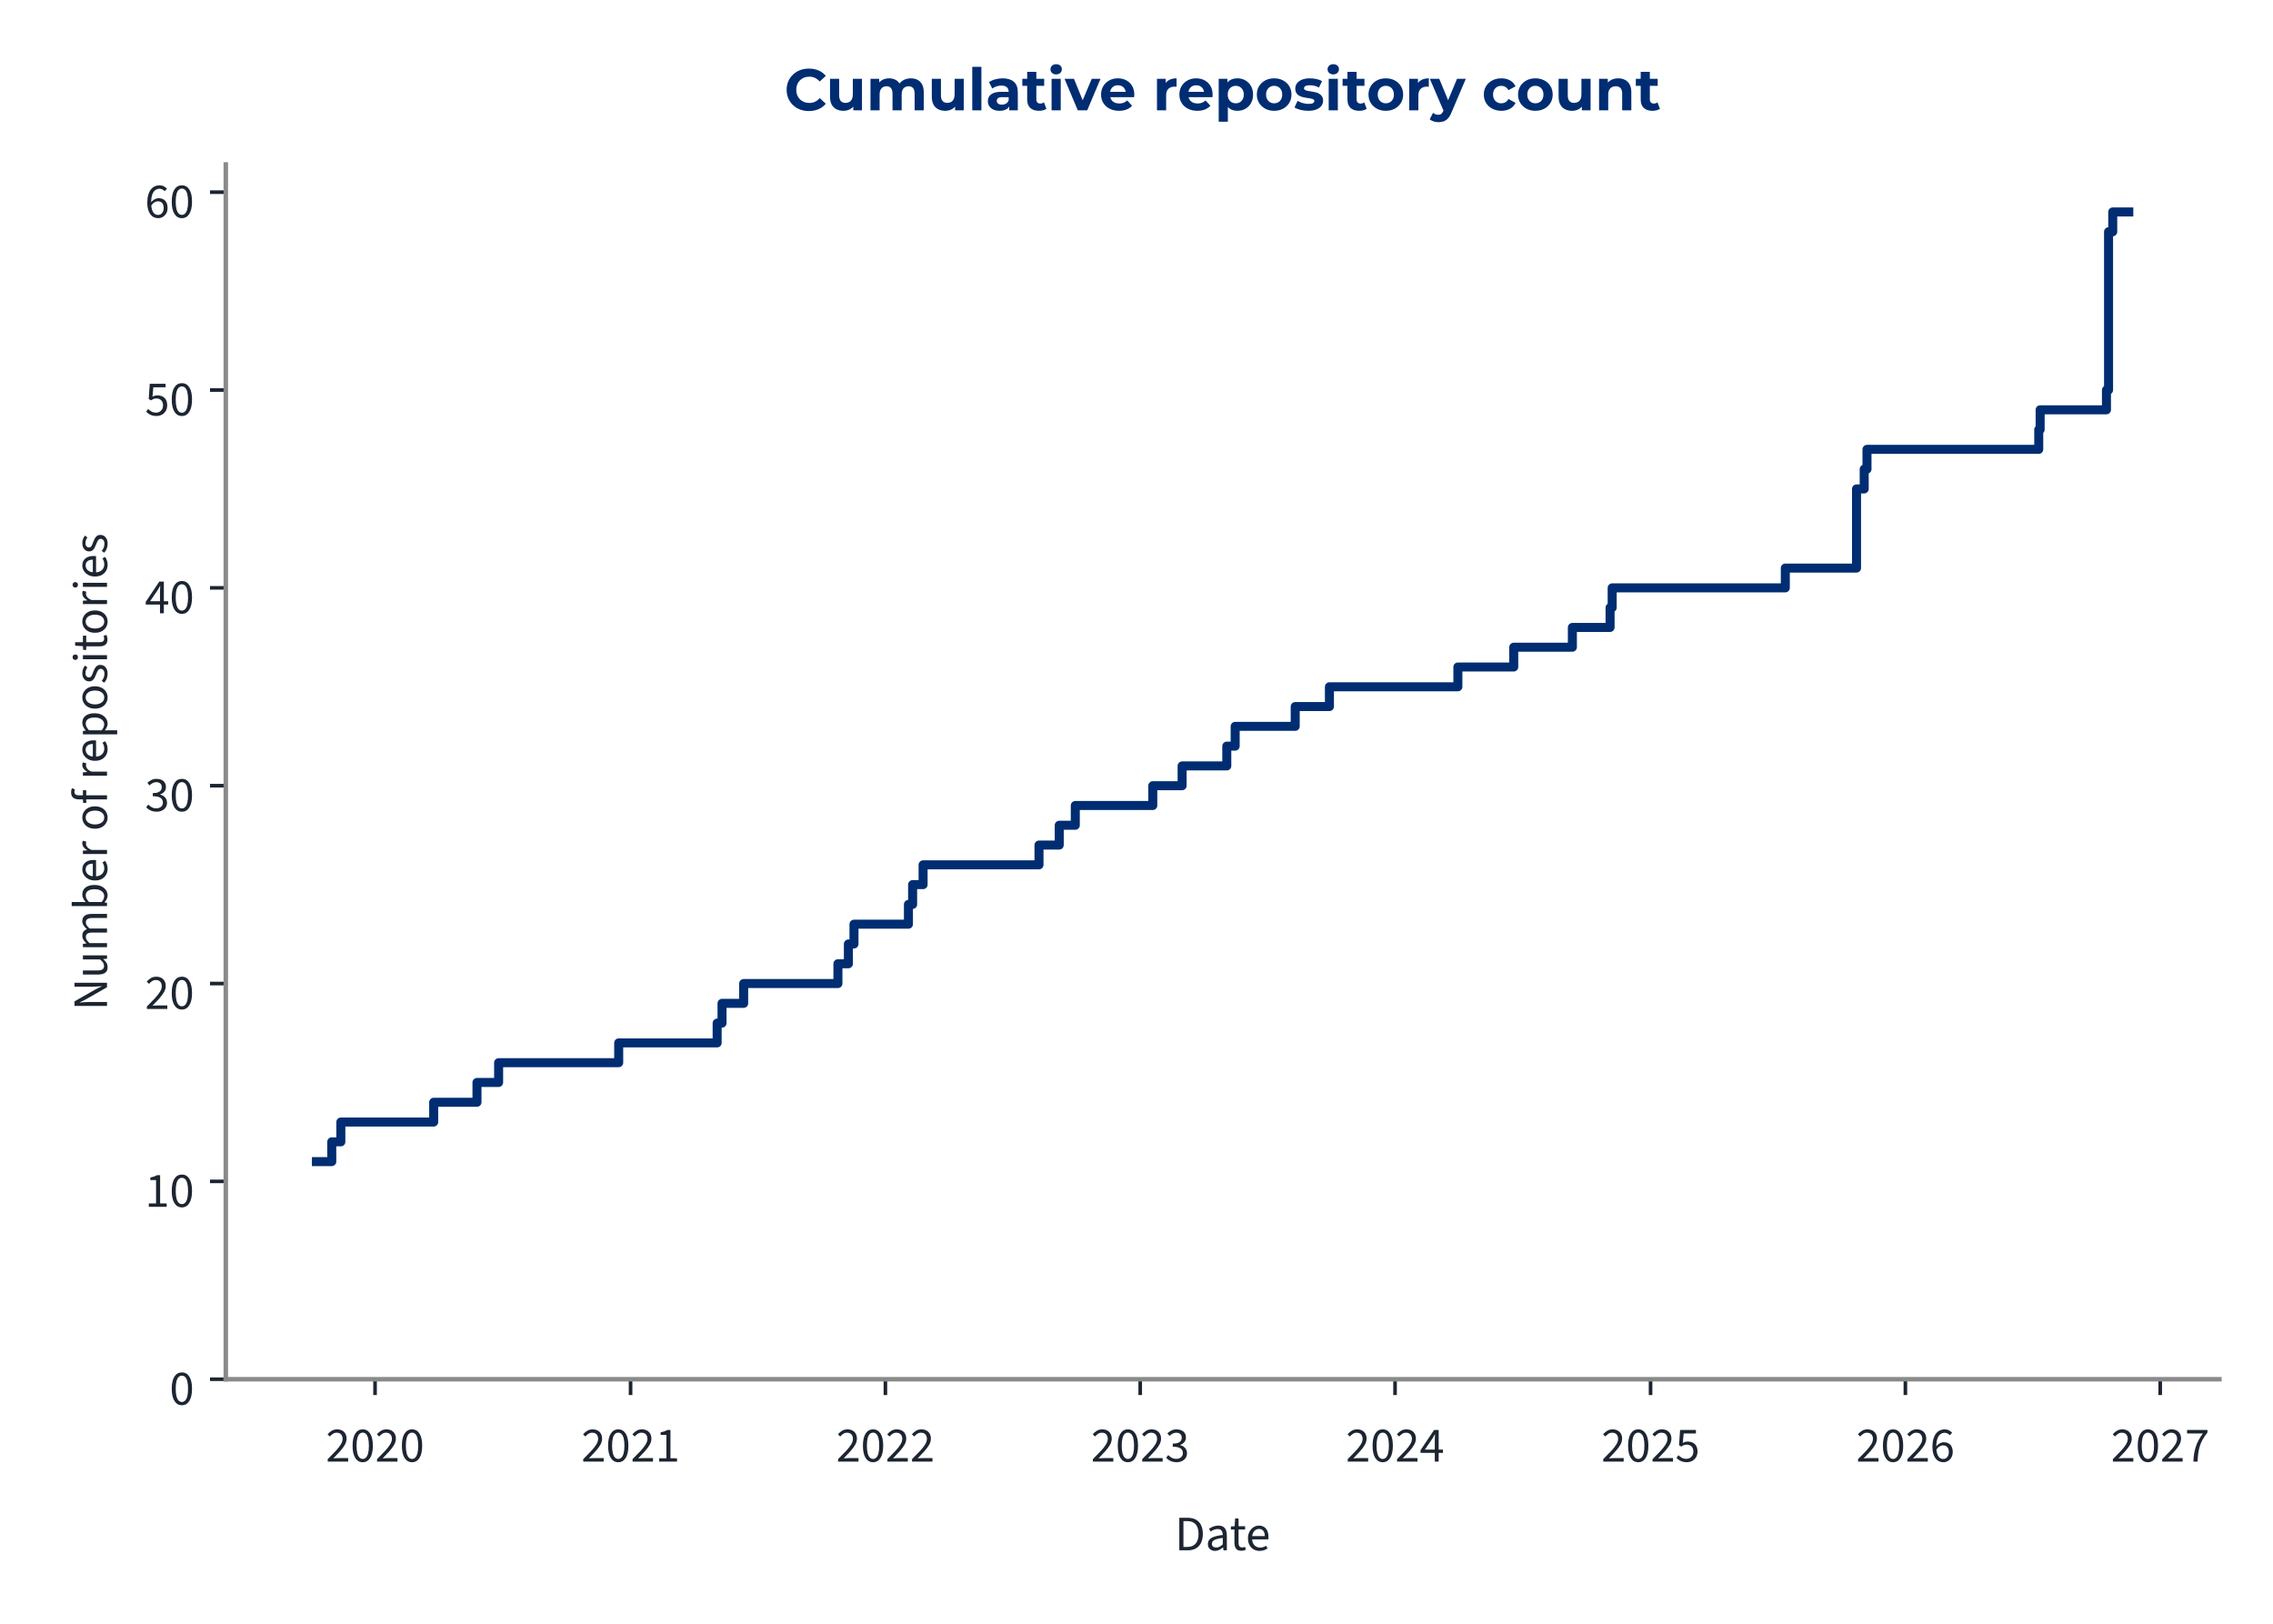
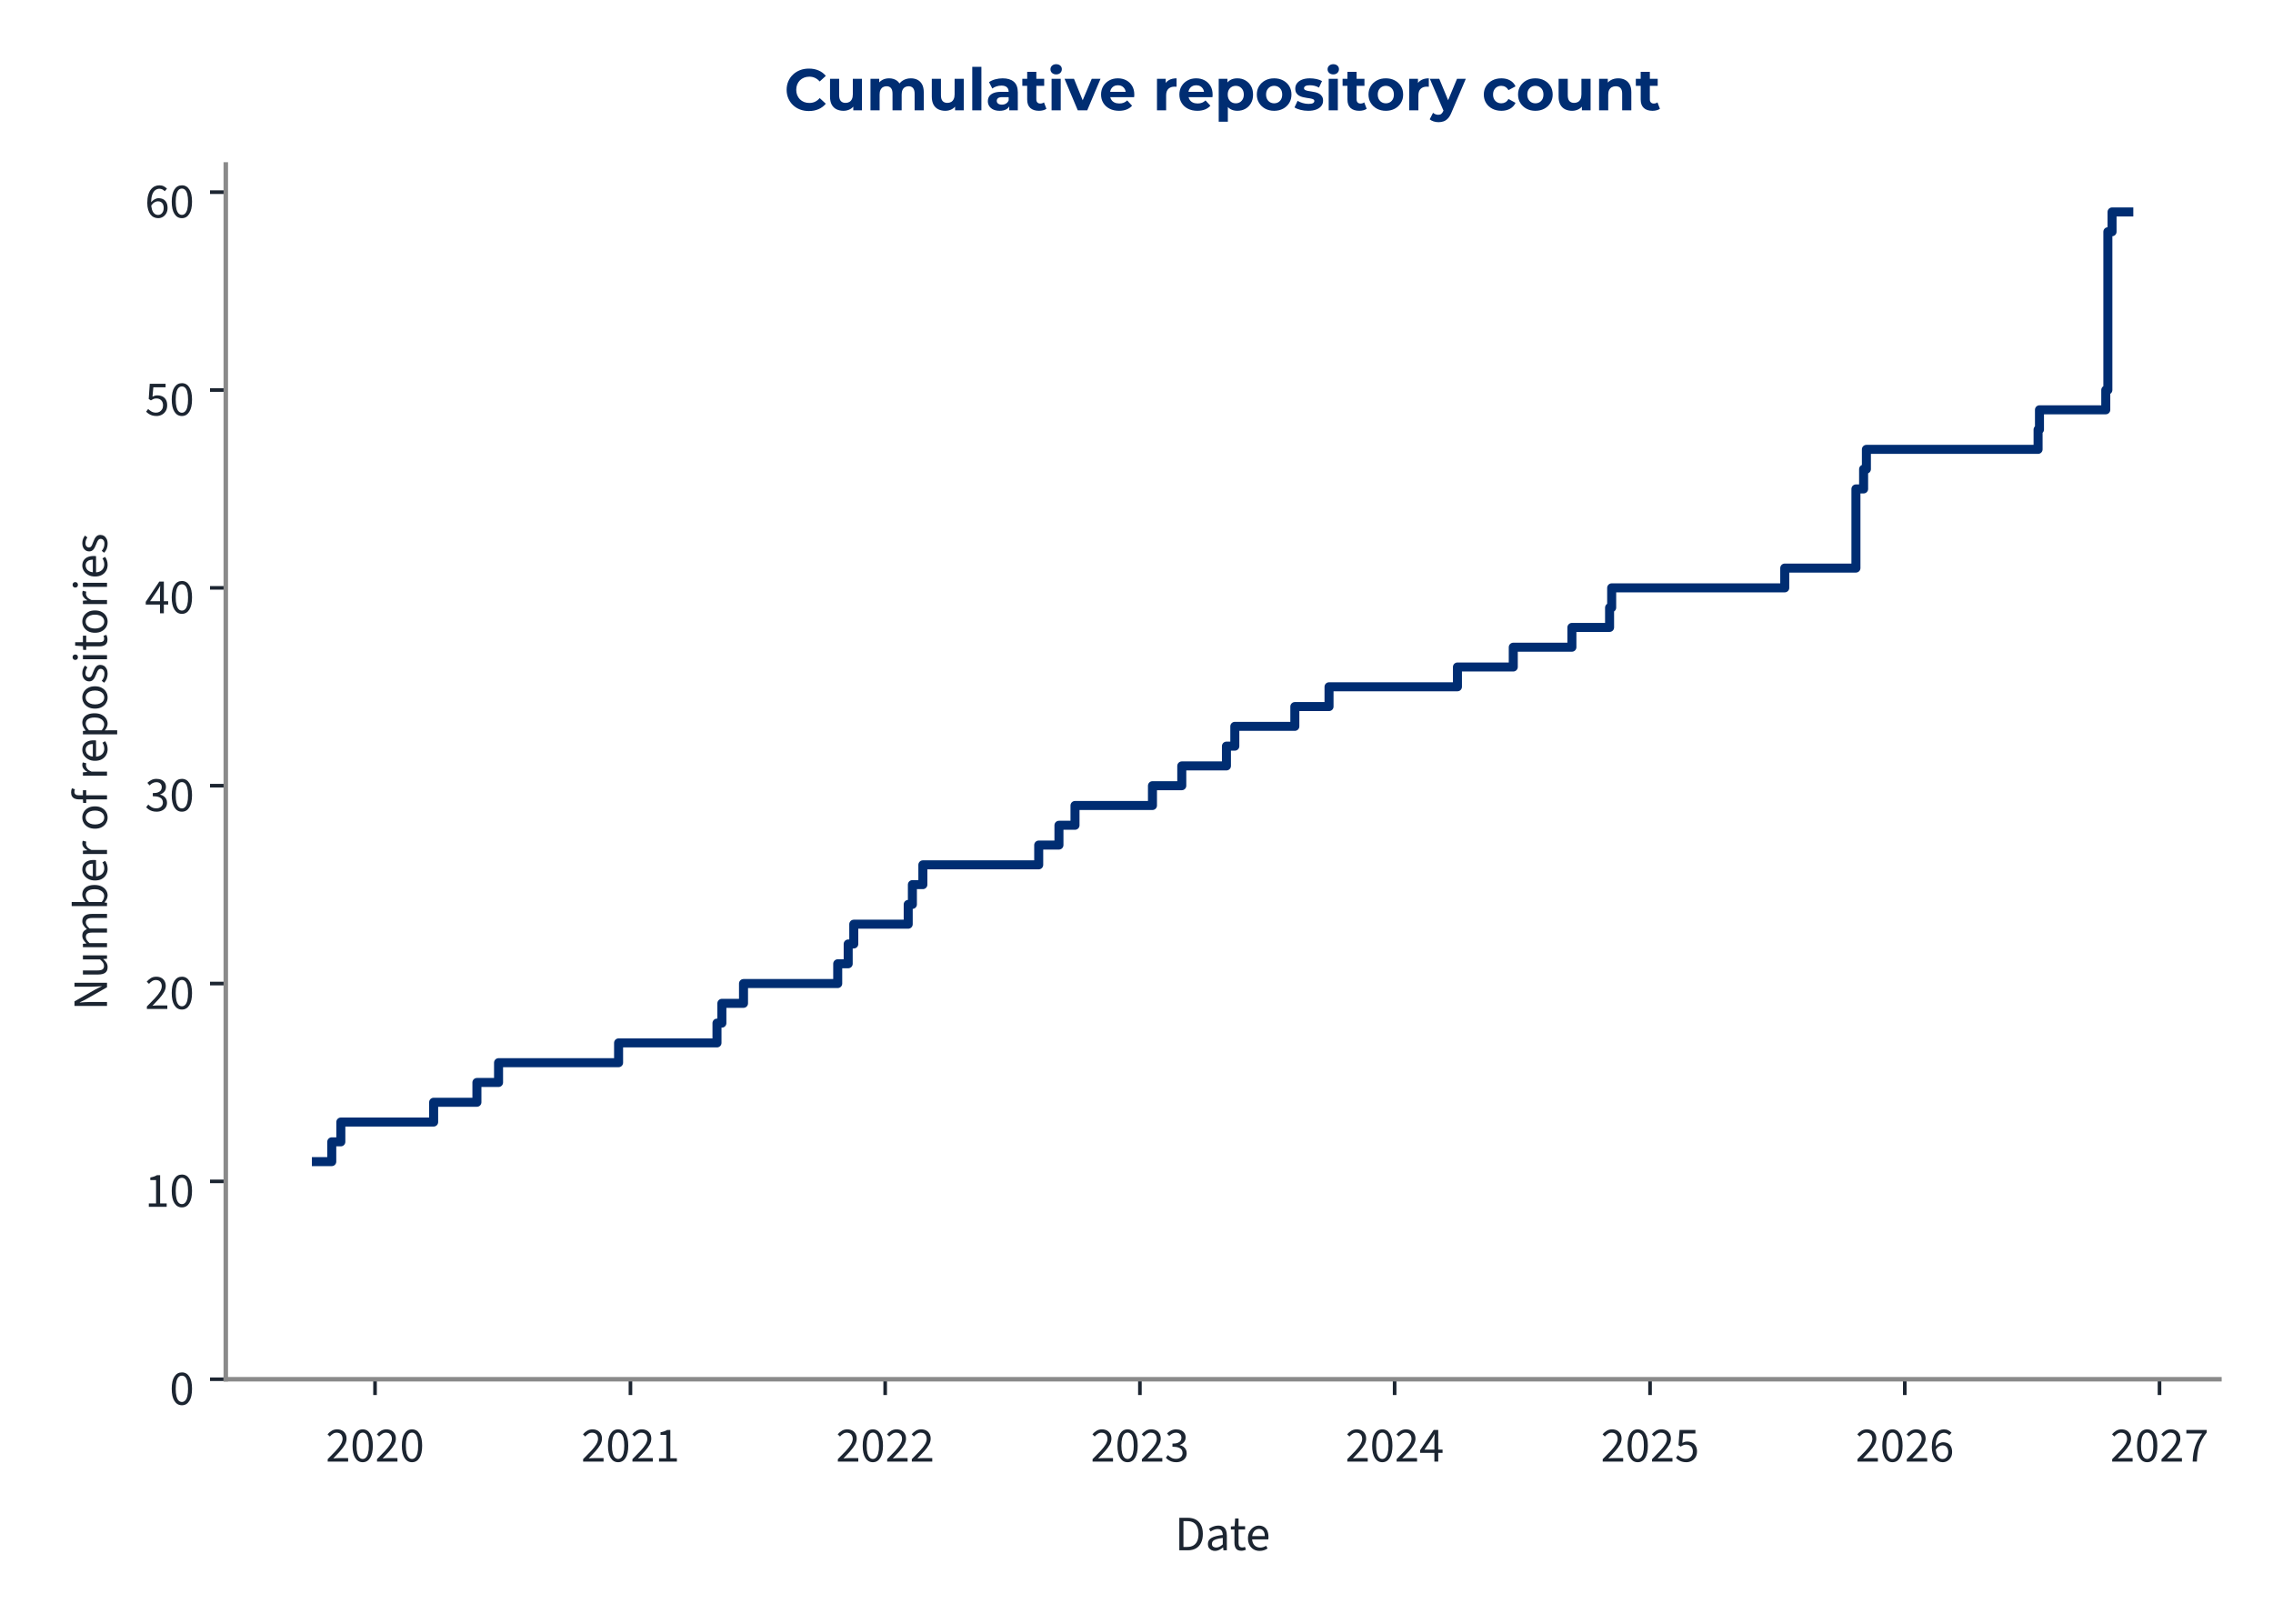
<svg xmlns="http://www.w3.org/2000/svg" xmlns:xlink="http://www.w3.org/1999/xlink" width="504pt" height="360pt" viewBox="0 0 504 360" version="1.1">
  <defs>
    <style type="text/css">*{stroke-linejoin: round; stroke-linecap: butt}</style>
  </defs>
  <g id="figure_1">
    <g id="patch_1">
      <path d="M 0 360  L 504 360  L 504 0  L 0 0  L 0 360  z " style="fill: none" />
    </g>
    <g id="axes_1">
      <g id="patch_2">
        <path d="M 50.064 305.792  L 492.12 305.792  L 492.12 36.464  L 50.064 36.464  L 50.064 305.792  z " style="fill: none" />
      </g>
      <g id="matplotlib.axis_1">
        <g id="xtick_1">
          <g id="line2d_1">
            <defs>
-               <path id="mf43194f639" d="M 0 0  L 0 3.5  " style="stroke: #1c2531; stroke-width: 0.8" />
+               <path id="mf1421b23f6" d="M 0 0  L 0 3.5  " style="stroke: #1c2531; stroke-width: 0.8" />
            </defs>
            <g>
-               <use xlink:href="#mf43194f639" x="83.161" y="305.792" style="fill: #1c2531; stroke: #1c2531; stroke-width: 0.8" />
+               <use xlink:href="#mf1421b23f6" x="83.156" y="305.792" style="fill: #1c2531; stroke: #1c2531; stroke-width: 0.8" />
            </g>
          </g>
          <g id="text_1">
-             <g style="fill: #1c2531" transform="translate(72.22624 324.056) scale(0.11 -0.11)">
+             <g style="fill: #1c2531" transform="translate(72.22123 324.056) scale(0.11 -0.11)">
              <defs>
                <path id="SourceSans3-Regular-537" d="M 256 0  L 256 320  Q 864 922 1296 1386  Q 1728 1850 1952 2227  Q 2176 2605 2176 2931  Q 2176 3283 1984 3507  Q 1792 3731 1402 3731  Q 1146 3731 928 3590  Q 710 3450 531 3238  L 237 3526  Q 493 3814 784 3987  Q 1075 4160 1466 4160  Q 1843 4160 2118 4009  Q 2394 3859 2541 3590  Q 2688 3322 2688 2963  Q 2688 2566 2467 2176  Q 2246 1786 1862 1357  Q 1478 928 979 416  Q 1146 435 1325 444  Q 1504 454 1664 454  L 2893 454  L 2893 0  L 256 0  z " transform="scale(0.015625)" />
                <path id="SourceSans3-Regular-535" d="M 1594 -77  Q 979 -77 630 476  Q 282 1030 282 2054  Q 282 3085 630 3622  Q 979 4160 1594 4160  Q 2202 4160 2550 3619  Q 2899 3078 2899 2054  Q 2899 1030 2550 476  Q 2202 -77 1594 -77  z M 1594 346  Q 1830 346 2009 525  Q 2189 704 2288 1081  Q 2387 1459 2387 2054  Q 2387 2656 2288 3027  Q 2189 3398 2009 3568  Q 1830 3738 1594 3738  Q 1350 3738 1171 3568  Q 992 3398 893 3027  Q 794 2656 794 2054  Q 794 1459 893 1081  Q 992 704 1171 525  Q 1350 346 1594 346  z " transform="scale(0.015625)" />
              </defs>
              <use xlink:href="#SourceSans3-Regular-537" />
              <use xlink:href="#SourceSans3-Regular-535" transform="translate(49.70312 0)" />
              <use xlink:href="#SourceSans3-Regular-537" transform="translate(99.40625 0)" />
              <use xlink:href="#SourceSans3-Regular-535" transform="translate(149.1094 0)" />
            </g>
          </g>
        </g>
        <g id="xtick_2">
          <g id="line2d_2">
            <g>
-               <use xlink:href="#mf43194f639" x="139.819" y="305.792" style="fill: #1c2531; stroke: #1c2531; stroke-width: 0.8" />
+               <use xlink:href="#mf1421b23f6" x="139.792" y="305.792" style="fill: #1c2531; stroke: #1c2531; stroke-width: 0.8" />
            </g>
          </g>
          <g id="text_2">
-             <g style="fill: #1c2531" transform="translate(128.8842 324.056) scale(0.11 -0.11)">
+             <g style="fill: #1c2531" transform="translate(128.8574 324.056) scale(0.11 -0.11)">
              <defs>
                <path id="SourceSans3-Regular-536" d="M 506 0  L 506 435  L 1440 435  L 1440 3443  L 698 3443  L 698 3782  Q 973 3834 1184 3907  Q 1395 3981 1562 4083  L 1965 4083  L 1965 435  L 2810 435  L 2810 0  L 506 0  z " transform="scale(0.015625)" />
              </defs>
              <use xlink:href="#SourceSans3-Regular-537" />
              <use xlink:href="#SourceSans3-Regular-535" transform="translate(49.70312 0)" />
              <use xlink:href="#SourceSans3-Regular-537" transform="translate(99.40625 0)" />
              <use xlink:href="#SourceSans3-Regular-536" transform="translate(149.1094 0)" />
            </g>
          </g>
        </g>
        <g id="xtick_3">
          <g id="line2d_3">
            <g>
-               <use xlink:href="#mf43194f639" x="196.322" y="305.792" style="fill: #1c2531; stroke: #1c2531; stroke-width: 0.8" />
+               <use xlink:href="#mf1421b23f6" x="196.273" y="305.792" style="fill: #1c2531; stroke: #1c2531; stroke-width: 0.8" />
            </g>
          </g>
          <g id="text_3">
-             <g style="fill: #1c2531" transform="translate(185.3874 324.056) scale(0.11 -0.11)">
+             <g style="fill: #1c2531" transform="translate(185.3388 324.056) scale(0.11 -0.11)">
              <use xlink:href="#SourceSans3-Regular-537" />
              <use xlink:href="#SourceSans3-Regular-535" transform="translate(49.70312 0)" />
              <use xlink:href="#SourceSans3-Regular-537" transform="translate(99.40625 0)" />
              <use xlink:href="#SourceSans3-Regular-537" transform="translate(149.1094 0)" />
            </g>
          </g>
        </g>
        <g id="xtick_4">
          <g id="line2d_4">
            <g>
-               <use xlink:href="#mf43194f639" x="252.825" y="305.792" style="fill: #1c2531; stroke: #1c2531; stroke-width: 0.8" />
+               <use xlink:href="#mf1421b23f6" x="252.755" y="305.792" style="fill: #1c2531; stroke: #1c2531; stroke-width: 0.8" />
            </g>
          </g>
          <g id="text_4">
-             <g style="fill: #1c2531" transform="translate(241.8905 324.056) scale(0.11 -0.11)">
+             <g style="fill: #1c2531" transform="translate(241.8202 324.056) scale(0.11 -0.11)">
              <defs>
                <path id="SourceSans3-Regular-538" d="M 1510 -77  Q 1184 -77 931 6  Q 678 90 492 218  Q 307 346 166 499  L 435 845  Q 621 653 867 505  Q 1114 358 1478 358  Q 1850 358 2086 563  Q 2323 768 2323 1107  Q 2323 1350 2198 1532  Q 2074 1715 1789 1817  Q 1504 1920 1018 1920  L 1018 2323  Q 1453 2323 1705 2425  Q 1958 2528 2067 2697  Q 2176 2867 2176 3085  Q 2176 3386 1987 3558  Q 1798 3731 1472 3731  Q 1216 3731 998 3616  Q 781 3501 602 3315  L 320 3648  Q 557 3872 845 4016  Q 1133 4160 1491 4160  Q 1850 4160 2125 4038  Q 2400 3917 2557 3686  Q 2714 3456 2714 3123  Q 2714 2752 2509 2515  Q 2304 2278 1971 2150  L 1971 2125  Q 2221 2067 2419 1929  Q 2618 1792 2736 1581  Q 2854 1370 2854 1088  Q 2854 723 2675 464  Q 2496 205 2189 64  Q 1882 -77 1510 -77  z " transform="scale(0.015625)" />
              </defs>
              <use xlink:href="#SourceSans3-Regular-537" />
              <use xlink:href="#SourceSans3-Regular-535" transform="translate(49.70312 0)" />
              <use xlink:href="#SourceSans3-Regular-537" transform="translate(99.40625 0)" />
              <use xlink:href="#SourceSans3-Regular-538" transform="translate(149.1094 0)" />
            </g>
          </g>
        </g>
        <g id="xtick_5">
          <g id="line2d_5">
            <g>
-               <use xlink:href="#mf43194f639" x="309.328" y="305.792" style="fill: #1c2531; stroke: #1c2531; stroke-width: 0.8" />
+               <use xlink:href="#mf1421b23f6" x="309.236" y="305.792" style="fill: #1c2531; stroke: #1c2531; stroke-width: 0.8" />
            </g>
          </g>
          <g id="text_5">
-             <g style="fill: #1c2531" transform="translate(298.3937 324.056) scale(0.11 -0.11)">
+             <g style="fill: #1c2531" transform="translate(298.3016 324.056) scale(0.11 -0.11)">
              <defs>
                <path id="SourceSans3-Regular-539" d="M 1946 0  L 1946 2733  Q 1946 2893 1958 3126  Q 1971 3360 1978 3520  L 1952 3520  Q 1875 3373 1792 3235  Q 1709 3098 1619 2944  L 666 1549  L 3002 1549  L 3002 1126  L 109 1126  L 109 1472  L 1856 4083  L 2445 4083  L 2445 0  L 1946 0  z " transform="scale(0.015625)" />
              </defs>
              <use xlink:href="#SourceSans3-Regular-537" />
              <use xlink:href="#SourceSans3-Regular-535" transform="translate(49.70312 0)" />
              <use xlink:href="#SourceSans3-Regular-537" transform="translate(99.40625 0)" />
              <use xlink:href="#SourceSans3-Regular-539" transform="translate(149.1094 0)" />
            </g>
          </g>
        </g>
        <g id="xtick_6">
          <g id="line2d_6">
            <g>
-               <use xlink:href="#mf43194f639" x="365.986" y="305.792" style="fill: #1c2531; stroke: #1c2531; stroke-width: 0.8" />
+               <use xlink:href="#mf1421b23f6" x="365.872" y="305.792" style="fill: #1c2531; stroke: #1c2531; stroke-width: 0.8" />
            </g>
          </g>
          <g id="text_6">
-             <g style="fill: #1c2531" transform="translate(355.0517 324.056) scale(0.11 -0.11)">
+             <g style="fill: #1c2531" transform="translate(354.9378 324.056) scale(0.11 -0.11)">
              <defs>
                <path id="SourceSans3-Regular-53a" d="M 1498 -77  Q 1171 -77 921 3  Q 672 83 486 211  Q 301 339 160 480  L 416 826  Q 602 646 845 502  Q 1088 358 1446 358  Q 1696 358 1897 473  Q 2099 589 2220 797  Q 2342 1005 2342 1293  Q 2342 1715 2105 1952  Q 1869 2189 1472 2189  Q 1267 2189 1113 2125  Q 960 2061 774 1939  L 493 2118  L 627 4083  L 2669 4083  L 2669 3629  L 1088 3629  L 979 2419  Q 1126 2496 1273 2541  Q 1421 2586 1606 2586  Q 1958 2586 2246 2451  Q 2534 2317 2704 2032  Q 2874 1747 2874 1306  Q 2874 864 2678 553  Q 2483 243 2169 83  Q 1856 -77 1498 -77  z " transform="scale(0.015625)" />
              </defs>
              <use xlink:href="#SourceSans3-Regular-537" />
              <use xlink:href="#SourceSans3-Regular-535" transform="translate(49.70312 0)" />
              <use xlink:href="#SourceSans3-Regular-537" transform="translate(99.40625 0)" />
              <use xlink:href="#SourceSans3-Regular-53a" transform="translate(149.1094 0)" />
            </g>
          </g>
        </g>
        <g id="xtick_7">
          <g id="line2d_7">
            <g>
-               <use xlink:href="#mf43194f639" x="422.49" y="305.792" style="fill: #1c2531; stroke: #1c2531; stroke-width: 0.8" />
+               <use xlink:href="#mf1421b23f6" x="422.354" y="305.792" style="fill: #1c2531; stroke: #1c2531; stroke-width: 0.8" />
            </g>
          </g>
          <g id="text_7">
-             <g style="fill: #1c2531" transform="translate(411.5548 324.056) scale(0.11 -0.11)">
+             <g style="fill: #1c2531" transform="translate(411.4192 324.056) scale(0.11 -0.11)">
              <defs>
                <path id="SourceSans3-Regular-53b" d="M 1715 -77  Q 1414 -77 1158 44  Q 902 166 713 412  Q 525 659 416 1027  Q 307 1395 307 1888  Q 307 2502 435 2934  Q 563 3366 780 3635  Q 998 3904 1276 4032  Q 1555 4160 1862 4160  Q 2195 4160 2435 4035  Q 2675 3910 2848 3725  L 2554 3398  Q 2432 3546 2253 3632  Q 2074 3718 1882 3718  Q 1594 3718 1347 3545  Q 1101 3373 953 2973  Q 806 2573 806 1888  Q 806 1382 912 1036  Q 1018 691 1222 515  Q 1427 339 1715 339  Q 1914 339 2077 451  Q 2240 563 2333 764  Q 2426 966 2426 1235  Q 2426 1498 2342 1693  Q 2259 1888 2092 1993  Q 1926 2099 1670 2099  Q 1472 2099 1238 1968  Q 1005 1837 794 1523  L 774 1939  Q 973 2195 1235 2345  Q 1498 2496 1760 2496  Q 2112 2496 2374 2355  Q 2637 2214 2781 1932  Q 2925 1651 2925 1235  Q 2925 845 2758 550  Q 2592 256 2317 89  Q 2042 -77 1715 -77  z " transform="scale(0.015625)" />
              </defs>
              <use xlink:href="#SourceSans3-Regular-537" />
              <use xlink:href="#SourceSans3-Regular-535" transform="translate(49.70312 0)" />
              <use xlink:href="#SourceSans3-Regular-537" transform="translate(99.40625 0)" />
              <use xlink:href="#SourceSans3-Regular-53b" transform="translate(149.1094 0)" />
            </g>
          </g>
        </g>
        <g id="xtick_8">
          <g id="line2d_8">
            <g>
-               <use xlink:href="#mf43194f639" x="478.993" y="305.792" style="fill: #1c2531; stroke: #1c2531; stroke-width: 0.8" />
+               <use xlink:href="#mf1421b23f6" x="478.835" y="305.792" style="fill: #1c2531; stroke: #1c2531; stroke-width: 0.8" />
            </g>
          </g>
          <g id="text_8">
-             <g style="fill: #1c2531" transform="translate(468.058 324.056) scale(0.11 -0.11)">
+             <g style="fill: #1c2531" transform="translate(467.9006 324.056) scale(0.11 -0.11)">
              <defs>
                <path id="SourceSans3-Regular-53c" d="M 1094 0  Q 1120 576 1200 1059  Q 1280 1542 1424 1968  Q 1568 2394 1789 2800  Q 2010 3206 2323 3629  L 282 3629  L 282 4083  L 2912 4083  L 2912 3757  Q 2547 3296 2307 2870  Q 2067 2445 1929 2009  Q 1792 1574 1728 1088  Q 1664 602 1638 0  L 1094 0  z " transform="scale(0.015625)" />
              </defs>
              <use xlink:href="#SourceSans3-Regular-537" />
              <use xlink:href="#SourceSans3-Regular-535" transform="translate(49.70312 0)" />
              <use xlink:href="#SourceSans3-Regular-537" transform="translate(99.40625 0)" />
              <use xlink:href="#SourceSans3-Regular-53c" transform="translate(149.1094 0)" />
            </g>
          </g>
        </g>
        <g id="text_9">
          <g style="fill: #1c2531" transform="translate(260.5054 343.72) scale(0.11 -0.11)">
            <defs>
              <path id="SourceSans3-Regular-5" d="M 576 0  L 576 4198  L 1626 4198  Q 2272 4198 2713 3955  Q 3155 3712 3382 3248  Q 3610 2784 3610 2118  Q 3610 1453 3382 976  Q 3155 499 2720 249  Q 2285 0 1651 0  L 576 0  z M 1107 435  L 1587 435  Q 2080 435 2406 636  Q 2733 838 2893 1209  Q 3053 1581 3053 2118  Q 3053 2643 2893 3014  Q 2733 3386 2406 3574  Q 2080 3763 1587 3763  L 1107 3763  L 1107 435  z " transform="scale(0.015625)" />
              <path id="SourceSans3-Regular-1c" d="M 1242 -77  Q 986 -77 778 28  Q 570 134 448 329  Q 326 525 326 806  Q 326 1331 787 1600  Q 1248 1869 2246 1978  Q 2240 2170 2185 2349  Q 2131 2528 1990 2637  Q 1850 2746 1600 2746  Q 1331 2746 1094 2646  Q 858 2547 672 2426  L 467 2784  Q 608 2880 800 2973  Q 992 3066 1216 3126  Q 1440 3187 1690 3187  Q 2067 3187 2307 3030  Q 2547 2874 2659 2586  Q 2771 2298 2771 1907  L 2771 0  L 2336 0  L 2291 371  L 2272 371  Q 2048 186 1792 54  Q 1536 -77 1242 -77  z M 1389 358  Q 1619 358 1820 460  Q 2022 563 2246 762  L 2246 1600  Q 1722 1536 1418 1437  Q 1114 1338 979 1190  Q 845 1043 845 838  Q 845 582 1005 470  Q 1165 358 1389 358  z " transform="scale(0.015625)" />
              <path id="SourceSans3-Regular-2f" d="M 1504 -58  Q 1011 -58 812 230  Q 614 518 614 979  L 614 2682  L 154 2682  L 154 3078  L 640 3110  L 704 4109  L 1146 4109  L 1146 3110  L 1990 3110  L 1990 2682  L 1146 2682  L 1146 973  Q 1146 691 1251 531  Q 1357 371 1626 371  Q 1709 371 1798 387  Q 1888 403 1978 448  L 2093 77  Q 1971 19 1817 -19  Q 1664 -58 1504 -58  z " transform="scale(0.015625)" />
              <path id="SourceSans3-Regular-20" d="M 1786 -77  Q 1370 -77 1027 118  Q 685 314 486 675  Q 288 1037 288 1555  Q 288 2061 493 2425  Q 698 2790 1018 2988  Q 1338 3187 1696 3187  Q 2093 3187 2371 3004  Q 2650 2822 2790 2496  Q 2931 2170 2931 1728  Q 2931 1645 2928 1568  Q 2925 1491 2906 1414  L 666 1414  L 666 1830  L 2458 1830  Q 2458 2278 2262 2518  Q 2067 2758 1702 2758  Q 1491 2758 1286 2640  Q 1082 2522 950 2259  Q 819 1997 819 1562  Q 819 1165 956 896  Q 1094 627 1331 489  Q 1568 352 1850 352  Q 2074 352 2269 416  Q 2464 480 2624 589  L 2816 243  Q 2611 102 2358 12  Q 2106 -77 1786 -77  z " transform="scale(0.015625)" />
            </defs>
            <use xlink:href="#SourceSans3-Regular-5" />
            <use xlink:href="#SourceSans3-Regular-1c" transform="translate(61.5 0)" />
            <use xlink:href="#SourceSans3-Regular-2f" transform="translate(110.5 0)" />
            <use xlink:href="#SourceSans3-Regular-20" transform="translate(142.8906 0)" />
          </g>
        </g>
      </g>
      <g id="matplotlib.axis_2">
        <g id="ytick_1">
          <g id="line2d_9">
            <defs>
-               <path id="mb2477734f4" d="M 0 0  L -3.5 0  " style="stroke: #1c2531; stroke-width: 0.8" />
+               <path id="m7d1264120b" d="M 0 0  L -3.5 0  " style="stroke: #1c2531; stroke-width: 0.8" />
            </defs>
            <g>
-               <use xlink:href="#mb2477734f4" x="50.064" y="305.792" style="fill: #1c2531; stroke: #1c2531; stroke-width: 0.8" />
+               <use xlink:href="#m7d1264120b" x="50.064" y="305.792" style="fill: #1c2531; stroke: #1c2531; stroke-width: 0.8" />
            </g>
          </g>
          <g id="text_10">
            <g style="fill: #1c2531" transform="translate(37.59666 311.424) scale(0.11 -0.11)">
              <use xlink:href="#SourceSans3-Regular-535" />
            </g>
          </g>
        </g>
        <g id="ytick_2">
          <g id="line2d_10">
            <g>
-               <use xlink:href="#mb2477734f4" x="50.064" y="261.928" style="fill: #1c2531; stroke: #1c2531; stroke-width: 0.8" />
+               <use xlink:href="#m7d1264120b" x="50.064" y="261.928" style="fill: #1c2531; stroke: #1c2531; stroke-width: 0.8" />
            </g>
          </g>
          <g id="text_11">
            <g style="fill: #1c2531" transform="translate(32.12931 267.5595) scale(0.11 -0.11)">
              <use xlink:href="#SourceSans3-Regular-536" />
              <use xlink:href="#SourceSans3-Regular-535" transform="translate(49.70312 0)" />
            </g>
          </g>
        </g>
        <g id="ytick_3">
          <g id="line2d_11">
            <g>
-               <use xlink:href="#mb2477734f4" x="50.064" y="218.063" style="fill: #1c2531; stroke: #1c2531; stroke-width: 0.8" />
+               <use xlink:href="#m7d1264120b" x="50.064" y="218.063" style="fill: #1c2531; stroke: #1c2531; stroke-width: 0.8" />
            </g>
          </g>
          <g id="text_12">
            <g style="fill: #1c2531" transform="translate(32.12931 223.695) scale(0.11 -0.11)">
              <use xlink:href="#SourceSans3-Regular-537" />
              <use xlink:href="#SourceSans3-Regular-535" transform="translate(49.70312 0)" />
            </g>
          </g>
        </g>
        <g id="ytick_4">
          <g id="line2d_12">
            <g>
-               <use xlink:href="#mb2477734f4" x="50.064" y="174.199" style="fill: #1c2531; stroke: #1c2531; stroke-width: 0.8" />
+               <use xlink:href="#m7d1264120b" x="50.064" y="174.199" style="fill: #1c2531; stroke: #1c2531; stroke-width: 0.8" />
            </g>
          </g>
          <g id="text_13">
            <g style="fill: #1c2531" transform="translate(32.12931 179.8305) scale(0.11 -0.11)">
              <use xlink:href="#SourceSans3-Regular-538" />
              <use xlink:href="#SourceSans3-Regular-535" transform="translate(49.70312 0)" />
            </g>
          </g>
        </g>
        <g id="ytick_5">
          <g id="line2d_13">
            <g>
-               <use xlink:href="#mb2477734f4" x="50.064" y="130.334" style="fill: #1c2531; stroke: #1c2531; stroke-width: 0.8" />
+               <use xlink:href="#m7d1264120b" x="50.064" y="130.334" style="fill: #1c2531; stroke: #1c2531; stroke-width: 0.8" />
            </g>
          </g>
          <g id="text_14">
            <g style="fill: #1c2531" transform="translate(32.12931 135.966) scale(0.11 -0.11)">
              <use xlink:href="#SourceSans3-Regular-539" />
              <use xlink:href="#SourceSans3-Regular-535" transform="translate(49.70312 0)" />
            </g>
          </g>
        </g>
        <g id="ytick_6">
          <g id="line2d_14">
            <g>
-               <use xlink:href="#mb2477734f4" x="50.064" y="86.47" style="fill: #1c2531; stroke: #1c2531; stroke-width: 0.8" />
+               <use xlink:href="#m7d1264120b" x="50.064" y="86.47" style="fill: #1c2531; stroke: #1c2531; stroke-width: 0.8" />
            </g>
          </g>
          <g id="text_15">
            <g style="fill: #1c2531" transform="translate(32.12931 92.10152) scale(0.11 -0.11)">
              <use xlink:href="#SourceSans3-Regular-53a" />
              <use xlink:href="#SourceSans3-Regular-535" transform="translate(49.70312 0)" />
            </g>
          </g>
        </g>
        <g id="ytick_7">
          <g id="line2d_15">
            <g>
-               <use xlink:href="#mb2477734f4" x="50.064" y="42.605" style="fill: #1c2531; stroke: #1c2531; stroke-width: 0.8" />
+               <use xlink:href="#m7d1264120b" x="50.064" y="42.605" style="fill: #1c2531; stroke: #1c2531; stroke-width: 0.8" />
            </g>
          </g>
          <g id="text_16">
            <g style="fill: #1c2531" transform="translate(32.12931 48.23703) scale(0.11 -0.11)">
              <use xlink:href="#SourceSans3-Regular-53b" />
              <use xlink:href="#SourceSans3-Regular-535" transform="translate(49.70312 0)" />
            </g>
          </g>
        </g>
        <g id="text_17">
          <g style="fill: #1c2531" transform="translate(23.72931 224.0105) rotate(-90) scale(0.11 -0.11)">
            <defs>
              <path id="SourceSans3-Regular-f" d="M 576 0  L 576 4198  L 1158 4198  L 2650 1587  Q 2771 1376 2880 1149  Q 2989 922 3098 685  L 3123 685  Q 3104 1011 3078 1353  Q 3053 1696 3053 2016  L 3053 4198  L 3565 4198  L 3565 0  L 2982 0  L 1491 2611  Q 1376 2822 1257 3052  Q 1139 3283 1037 3514  L 1011 3514  Q 1037 3200 1059 2867  Q 1082 2534 1082 2195  L 1082 0  L 576 0  z " transform="scale(0.015625)" />
              <path id="SourceSans3-Regular-30" d="M 1434 -77  Q 941 -77 713 233  Q 486 544 486 1139  L 486 3110  L 1011 3110  L 1011 1210  Q 1011 774 1148 579  Q 1286 384 1594 384  Q 1830 384 2019 509  Q 2208 634 2432 902  L 2432 3110  L 2957 3110  L 2957 0  L 2522 0  L 2477 486  L 2458 486  Q 2246 230 2000 76  Q 1754 -77 1434 -77  z " transform="scale(0.015625)" />
              <path id="SourceSans3-Regular-28" d="M 525 0  L 525 3110  L 960 3110  L 1005 2662  L 1024 2662  Q 1229 2880 1469 3033  Q 1709 3187 1990 3187  Q 2349 3187 2550 3027  Q 2752 2867 2848 2592  Q 3091 2861 3340 3024  Q 3590 3187 3872 3187  Q 4358 3187 4588 2876  Q 4819 2566 4819 1971  L 4819 0  L 4294 0  L 4294 1901  Q 4294 2342 4153 2537  Q 4013 2733 3718 2733  Q 3533 2733 3344 2614  Q 3155 2496 2938 2253  L 2938 0  L 2413 0  L 2413 1901  Q 2413 2342 2272 2537  Q 2131 2733 1830 2733  Q 1478 2733 1050 2253  L 1050 0  L 525 0  z " transform="scale(0.015625)" />
              <path id="SourceSans3-Regular-1d" d="M 1901 -77  Q 1683 -77 1452 28  Q 1222 134 1011 320  L 992 320  L 947 0  L 525 0  L 525 4557  L 1050 4557  L 1050 3315  L 1037 2752  Q 1248 2938 1501 3062  Q 1754 3187 2010 3187  Q 2413 3187 2688 2992  Q 2963 2797 3104 2441  Q 3245 2086 3245 1606  Q 3245 1075 3056 697  Q 2867 320 2560 121  Q 2253 -77 1901 -77  z M 1811 365  Q 2067 365 2268 512  Q 2470 659 2585 937  Q 2701 1216 2701 1600  Q 2701 1939 2617 2198  Q 2534 2458 2355 2602  Q 2176 2746 1882 2746  Q 1690 2746 1482 2640  Q 1274 2534 1050 2323  L 1050 691  Q 1254 512 1456 438  Q 1658 365 1811 365  z " transform="scale(0.015625)" />
              <path id="SourceSans3-Regular-2d" d="M 525 0  L 525 3110  L 960 3110  L 1005 2547  L 1024 2547  Q 1178 2842 1408 3014  Q 1638 3187 1907 3187  Q 2010 3187 2086 3174  Q 2163 3162 2240 3123  L 2125 2675  Q 2054 2694 1993 2704  Q 1933 2714 1837 2714  Q 1638 2714 1424 2554  Q 1210 2394 1050 1997  L 1050 0  L 525 0  z " transform="scale(0.015625)" />
              <path id="SourceSans3-Regular-1" transform="scale(0.015625)" />
              <path id="SourceSans3-Regular-2a" d="M 1734 -77  Q 1357 -77 1027 115  Q 698 307 496 672  Q 294 1037 294 1549  Q 294 2074 496 2438  Q 698 2803 1027 2995  Q 1357 3187 1734 3187  Q 2118 3187 2444 2995  Q 2771 2803 2972 2438  Q 3174 2074 3174 1549  Q 3174 1037 2972 672  Q 2771 307 2444 115  Q 2118 -77 1734 -77  z M 1734 358  Q 2003 358 2208 508  Q 2413 659 2521 928  Q 2630 1197 2630 1549  Q 2630 1907 2521 2179  Q 2413 2451 2208 2601  Q 2003 2752 1734 2752  Q 1466 2752 1264 2601  Q 1062 2451 950 2179  Q 838 1907 838 1549  Q 838 1197 950 928  Q 1062 659 1264 508  Q 1466 358 1734 358  z " transform="scale(0.015625)" />
              <path id="SourceSans3-Regular-21" d="M 614 0  L 614 3603  Q 614 3917 710 4150  Q 806 4384 1008 4509  Q 1210 4634 1523 4634  Q 1664 4634 1801 4605  Q 1939 4576 2042 4531  L 1926 4147  Q 1741 4205 1574 4205  Q 1357 4205 1248 4054  Q 1139 3904 1139 3603  L 1139 0  L 614 0  z M 154 2682  L 154 3078  L 640 3110  L 1798 3110  L 1798 2682  L 154 2682  z " transform="scale(0.015625)" />
              <path id="SourceSans3-Regular-2b" d="M 525 -1312  L 525 3110  L 960 3110  L 1005 2752  L 1024 2752  Q 1235 2931 1491 3059  Q 1747 3187 2016 3187  Q 2413 3187 2688 2992  Q 2963 2797 3104 2441  Q 3245 2086 3245 1600  Q 3245 1075 3056 697  Q 2867 320 2560 121  Q 2253 -77 1901 -77  Q 1690 -77 1472 19  Q 1254 115 1037 282  L 1050 -262  L 1050 -1312  L 525 -1312  z M 1811 365  Q 2067 365 2268 512  Q 2470 659 2585 937  Q 2701 1216 2701 1600  Q 2701 1939 2617 2198  Q 2534 2458 2355 2602  Q 2176 2746 1882 2746  Q 1690 2746 1485 2640  Q 1280 2534 1050 2323  L 1050 691  Q 1267 512 1462 438  Q 1658 365 1811 365  z " transform="scale(0.015625)" />
              <path id="SourceSans3-Regular-2e" d="M 1338 -77  Q 998 -77 694 41  Q 390 160 179 371  L 422 678  Q 627 512 848 422  Q 1069 333 1357 333  Q 1664 333 1817 477  Q 1971 621 1971 819  Q 1971 979 1865 1084  Q 1760 1190 1603 1264  Q 1446 1338 1267 1402  Q 1037 1485 825 1597  Q 614 1709 483 1878  Q 352 2048 352 2304  Q 352 2682 637 2934  Q 922 3187 1427 3187  Q 1715 3187 1964 3088  Q 2214 2989 2394 2835  L 2150 2534  Q 1984 2650 1811 2714  Q 1638 2778 1427 2778  Q 1133 2778 995 2643  Q 858 2509 858 2330  Q 858 2189 941 2096  Q 1024 2003 1174 1932  Q 1325 1862 1517 1798  Q 1760 1709 1981 1597  Q 2202 1485 2339 1309  Q 2477 1133 2477 851  Q 2477 595 2345 387  Q 2214 179 1961 51  Q 1709 -77 1338 -77  z " transform="scale(0.015625)" />
              <path id="SourceSans3-Regular-24" d="M 525 0  L 525 3110  L 1050 3110  L 1050 0  L 525 0  z M 787 3750  Q 633 3750 534 3846  Q 435 3942 435 4096  Q 435 4250 534 4346  Q 633 4442 787 4442  Q 941 4442 1040 4346  Q 1139 4250 1139 4096  Q 1139 3942 1040 3846  Q 941 3750 787 3750  z " transform="scale(0.015625)" />
            </defs>
            <use xlink:href="#SourceSans3-Regular-f" />
            <use xlink:href="#SourceSans3-Regular-30" transform="translate(64.70312 0)" />
            <use xlink:href="#SourceSans3-Regular-28" transform="translate(119.1094 0)" />
            <use xlink:href="#SourceSans3-Regular-1d" transform="translate(202.0156 0)" />
            <use xlink:href="#SourceSans3-Regular-20" transform="translate(257.3125 0)" />
            <use xlink:href="#SourceSans3-Regular-2d" transform="translate(306.9062 0)" />
            <use xlink:href="#SourceSans3-Regular-1" transform="translate(341.6094 0)" />
            <use xlink:href="#SourceSans3-Regular-2a" transform="translate(361.6094 0)" />
            <use xlink:href="#SourceSans3-Regular-21" transform="translate(415.6094 0)" />
            <use xlink:href="#SourceSans3-Regular-1" transform="translate(444.8125 0)" />
            <use xlink:href="#SourceSans3-Regular-2d" transform="translate(464.8125 0)" />
            <use xlink:href="#SourceSans3-Regular-20" transform="translate(498.5156 0)" />
            <use xlink:href="#SourceSans3-Regular-2b" transform="translate(548.1094 0)" />
            <use xlink:href="#SourceSans3-Regular-2a" transform="translate(603.6094 0)" />
            <use xlink:href="#SourceSans3-Regular-2e" transform="translate(657.6094 0)" />
            <use xlink:href="#SourceSans3-Regular-24" transform="translate(699.5156 0)" />
            <use xlink:href="#SourceSans3-Regular-2f" transform="translate(724.1094 0)" />
            <use xlink:href="#SourceSans3-Regular-2a" transform="translate(756.5 0)" />
            <use xlink:href="#SourceSans3-Regular-2d" transform="translate(810.7031 0)" />
            <use xlink:href="#SourceSans3-Regular-24" transform="translate(845.4062 0)" />
            <use xlink:href="#SourceSans3-Regular-20" transform="translate(870 0)" />
            <use xlink:href="#SourceSans3-Regular-2e" transform="translate(919.5938 0)" />
          </g>
        </g>
      </g>
      <g id="line2d_16">
-         <path d="M 70.157 257.541  L 73.563 257.541  L 73.563 253.155  L 75.576 253.155  L 75.576 248.768  L 96.164 248.768  L 96.164 244.382  L 105.762 244.382  L 105.762 239.995  L 110.561 239.995  L 110.561 235.609  L 137.187 235.609  L 137.187 231.222  L 159.014 231.222  L 159.014 226.836  L 160.098 226.836  L 160.098 222.449  L 164.897 222.449  L 164.897 218.063  L 185.795 218.063  L 185.795 213.677  L 188.117 213.677  L 188.117 209.29  L 189.356 209.29  L 189.356 204.904  L 201.431 204.904  L 201.431 200.517  L 202.359 200.517  L 202.359 196.131  L 204.681 196.131  L 204.681 191.744  L 230.379 191.744  L 230.379 187.358  L 234.868 187.358  L 234.868 182.971  L 238.429 182.971  L 238.429 178.585  L 255.612 178.585  L 255.612 174.199  L 262.113 174.199  L 262.113 169.812  L 272.021 169.812  L 272.021 165.426  L 273.878 165.426  L 273.878 161.039  L 287.192 161.039  L 287.192 156.653  L 294.777 156.653  L 294.777 152.266  L 323.261 152.266  L 323.261 147.88  L 335.645 147.88  L 335.645 143.493  L 348.648 143.493  L 348.648 139.107  L 357.008 139.107  L 357.008 134.72  L 357.472 134.72  L 357.472 130.334  L 395.863 130.334  L 395.863 125.948  L 411.653 125.948  L 411.653 108.402  L 413.356 108.402  L 413.356 104.015  L 413.975 104.015  L 413.975 99.629  L 452.057 99.629  L 452.057 95.242  L 452.367 95.242  L 452.367 90.856  L 467.073 90.856  L 467.073 86.47  L 467.537 86.47  L 467.537 51.378  L 468.466 51.378  L 468.466 46.991  L 472.027 46.991  L 472.027 46.991  " clip-path="url(#p8c585e3c62)" style="fill: none; stroke: #002d72; stroke-width: 2; stroke-linecap: square" />
+         <path d="M 70.157 257.541  L 73.562 257.541  L 73.562 253.155  L 75.573 253.155  L 75.573 248.768  L 96.154 248.768  L 96.154 244.382  L 105.748 244.382  L 105.748 239.995  L 110.546 239.995  L 110.546 235.609  L 137.161 235.609  L 137.161 231.222  L 158.98 231.222  L 158.98 226.836  L 160.063 226.836  L 160.063 222.449  L 164.861 222.449  L 164.861 218.063  L 185.751 218.063  L 185.751 213.677  L 188.072 213.677  L 188.072 209.29  L 189.31 209.29  L 189.31 204.904  L 201.38 204.904  L 201.38 200.517  L 202.308 200.517  L 202.308 196.131  L 204.63 196.131  L 204.63 191.744  L 230.317 191.744  L 230.317 187.358  L 234.805 187.358  L 234.805 182.971  L 238.364 182.971  L 238.364 178.585  L 255.54 178.585  L 255.54 174.199  L 262.039 174.199  L 262.039 169.812  L 271.943 169.812  L 271.943 165.426  L 273.8 165.426  L 273.8 161.039  L 287.108 161.039  L 287.108 156.653  L 294.69 156.653  L 294.69 152.266  L 323.163 152.266  L 323.163 147.88  L 335.543 147.88  L 335.543 143.493  L 348.541 143.493  L 348.541 139.107  L 356.897 139.107  L 356.897 134.72  L 357.362 134.72  L 357.362 130.334  L 395.738 130.334  L 395.738 125.948  L 411.522 125.948  L 411.522 108.402  L 413.224 108.402  L 413.224 104.015  L 413.843 104.015  L 413.843 99.629  L 451.91 99.629  L 451.91 95.242  L 452.219 95.242  L 452.219 90.856  L 466.92 90.856  L 466.92 86.47  L 467.384 86.47  L 467.384 51.378  L 468.313 51.378  L 468.313 46.991  L 472.027 46.991  L 472.027 46.991  " clip-path="url(#pae75e927f5)" style="fill: none; stroke: #002d72; stroke-width: 2; stroke-linecap: square" />
      </g>
      <g id="patch_3">
        <path d="M 50.064 305.792  L 50.064 36.464  " style="fill: none; stroke: #8a8a8a; stroke-linejoin: miter; stroke-linecap: square" />
      </g>
      <g id="patch_4">
        <path d="M 50.064 305.792  L 492.12 305.792  " style="fill: none; stroke: #8a8a8a; stroke-linejoin: miter; stroke-linecap: square" />
      </g>
      <g id="text_18">
        <g style="fill: #002d72" transform="translate(173.915 24.464) scale(0.13 -0.13)">
          <defs>
            <path id="Montserrat-Bold-2d" d="M 2675 -77  Q 2157 -77 1712 92  Q 1267 262 940 576  Q 614 890 432 1312  Q 250 1734 250 2240  Q 250 2746 432 3168  Q 614 3590 944 3904  Q 1274 4218 1715 4387  Q 2157 4557 2682 4557  Q 3264 4557 3734 4355  Q 4205 4154 4525 3763  L 3859 3149  Q 3629 3411 3347 3542  Q 3066 3674 2733 3674  Q 2419 3674 2156 3571  Q 1894 3469 1702 3277  Q 1510 3085 1404 2822  Q 1299 2560 1299 2240  Q 1299 1920 1404 1657  Q 1510 1395 1702 1203  Q 1894 1011 2156 908  Q 2419 806 2733 806  Q 3066 806 3347 937  Q 3629 1069 3859 1338  L 4525 723  Q 4205 333 3734 128  Q 3264 -77 2675 -77  z " transform="scale(0.015625)" />
            <path id="Montserrat-Bold-383" d="M 1914 -51  Q 1485 -51 1149 115  Q 813 282 627 624  Q 442 966 442 1498  L 442 3443  L 1440 3443  L 1440 1645  Q 1440 1216 1622 1014  Q 1805 813 2138 813  Q 2368 813 2547 912  Q 2726 1011 2828 1219  Q 2931 1427 2931 1741  L 2931 3443  L 3930 3443  L 3930 0  L 2982 0  L 2982 947  L 3155 672  Q 2982 314 2646 131  Q 2310 -51 1914 -51  z " transform="scale(0.015625)" />
            <path id="Montserrat-Bold-312" d="M 461 0  L 461 3443  L 1414 3443  L 1414 2502  L 1235 2778  Q 1414 3130 1744 3312  Q 2074 3494 2496 3494  Q 2970 3494 3325 3254  Q 3680 3014 3795 2522  L 3443 2618  Q 3616 3021 3997 3257  Q 4378 3494 4870 3494  Q 5280 3494 5597 3331  Q 5914 3168 6096 2832  Q 6278 2496 6278 1971  L 6278 0  L 5280 0  L 5280 1818  Q 5280 2234 5107 2432  Q 4934 2630 4621 2630  Q 4403 2630 4230 2531  Q 4058 2432 3962 2233  Q 3866 2035 3866 1728  L 3866 0  L 2867 0  L 2867 1818  Q 2867 2234 2697 2432  Q 2528 2630 2214 2630  Q 1997 2630 1824 2531  Q 1651 2432 1555 2233  Q 1459 2035 1459 1728  L 1459 0  L 461 0  z " transform="scale(0.015625)" />
            <path id="Montserrat-Bold-301" d="M 461 0  L 461 4749  L 1459 4749  L 1459 0  L 461 0  z " transform="scale(0.015625)" />
            <path id="Montserrat-Bold-24c" d="M 2573 0  L 2573 672  L 2509 819  L 2509 2022  Q 2509 2342 2313 2521  Q 2118 2701 1715 2701  Q 1440 2701 1174 2614  Q 909 2528 723 2381  L 365 3078  Q 646 3277 1043 3385  Q 1440 3494 1850 3494  Q 2637 3494 3072 3123  Q 3507 2752 3507 1965  L 3507 0  L 2573 0  z M 1523 -51  Q 1120 -51 832 86  Q 544 224 390 461  Q 237 698 237 992  Q 237 1299 387 1529  Q 538 1760 864 1891  Q 1190 2022 1715 2022  L 2630 2022  L 2630 1440  L 1824 1440  Q 1472 1440 1341 1325  Q 1210 1210 1210 1037  Q 1210 845 1360 733  Q 1510 621 1773 621  Q 2022 621 2220 739  Q 2419 858 2509 1088  L 2662 627  Q 2554 294 2266 121  Q 1978 -51 1523 -51  z " transform="scale(0.015625)" />
            <path id="Montserrat-Bold-375" d="M 1869 -51  Q 1261 -51 921 259  Q 582 570 582 1184  L 582 4205  L 1581 4205  L 1581 1197  Q 1581 979 1696 860  Q 1811 742 2010 742  Q 2246 742 2413 870  L 2682 166  Q 2528 58 2313 3  Q 2099 -51 1869 -51  z M 51 2675  L 51 3443  L 2438 3443  L 2438 2675  L 51 2675  z " transform="scale(0.015625)" />
            <path id="Montserrat-Bold-2d7" d="M 461 0  L 461 3443  L 1459 3443  L 1459 0  L 461 0  z M 960 3923  Q 685 3923 512 4083  Q 339 4243 339 4480  Q 339 4717 512 4877  Q 685 5037 960 5037  Q 1235 5037 1408 4886  Q 1581 4736 1581 4499  Q 1581 4250 1411 4086  Q 1242 3923 960 3923  z " transform="scale(0.015625)" />
            <path id="Montserrat-Bold-3a4" d="M 1395 0  L -51 3443  L 979 3443  L 2182 480  L 1670 480  L 2918 3443  L 3878 3443  L 2426 0  L 1395 0  z " transform="scale(0.015625)" />
            <path id="Montserrat-Bold-295" d="M 2170 -51  Q 1581 -51 1136 179  Q 691 410 448 810  Q 205 1210 205 1722  Q 205 2240 445 2640  Q 685 3040 1101 3267  Q 1517 3494 2042 3494  Q 2547 3494 2953 3280  Q 3360 3066 3597 2666  Q 3834 2266 3834 1709  Q 3834 1651 3827 1577  Q 3821 1504 3814 1440  L 1018 1440  L 1018 2022  L 3290 2022  L 2906 1850  Q 2906 2118 2797 2316  Q 2688 2515 2496 2627  Q 2304 2739 2048 2739  Q 1792 2739 1597 2627  Q 1402 2515 1293 2313  Q 1184 2112 1184 1837  L 1184 1683  Q 1184 1402 1309 1187  Q 1434 973 1661 861  Q 1888 749 2195 749  Q 2470 749 2678 832  Q 2886 915 3059 1082  L 3590 506  Q 3354 237 2995 93  Q 2637 -51 2170 -51  z " transform="scale(0.015625)" />
            <path id="Montserrat-Bold-8bd" transform="scale(0.015625)" />
            <path id="Montserrat-Bold-359" d="M 461 0  L 461 3443  L 1414 3443  L 1414 2470  L 1280 2752  Q 1434 3117 1773 3305  Q 2112 3494 2598 3494  L 2598 2573  Q 2534 2579 2483 2582  Q 2432 2586 2374 2586  Q 1965 2586 1712 2352  Q 1459 2118 1459 1626  L 1459 0  L 461 0  z " transform="scale(0.015625)" />
            <path id="Montserrat-Bold-351" d="M 2496 -51  Q 2061 -51 1734 141  Q 1408 333 1225 726  Q 1043 1120 1043 1722  Q 1043 2330 1216 2720  Q 1389 3110 1715 3302  Q 2042 3494 2496 3494  Q 2982 3494 3369 3273  Q 3757 3053 3984 2656  Q 4211 2259 4211 1722  Q 4211 1178 3984 781  Q 3757 384 3369 166  Q 2982 -51 2496 -51  z M 461 -1242  L 461 3443  L 1414 3443  L 1414 2739  L 1395 1715  L 1459 698  L 1459 -1242  L 461 -1242  z M 2323 768  Q 2573 768 2768 883  Q 2963 998 3081 1212  Q 3200 1427 3200 1722  Q 3200 2022 3081 2233  Q 2963 2445 2768 2560  Q 2573 2675 2323 2675  Q 2074 2675 1875 2560  Q 1677 2445 1561 2233  Q 1446 2022 1446 1722  Q 1446 1427 1561 1212  Q 1677 998 1875 883  Q 2074 768 2323 768  z " transform="scale(0.015625)" />
            <path id="Montserrat-Bold-327" d="M 2099 -51  Q 1549 -51 1123 179  Q 698 410 451 810  Q 205 1210 205 1722  Q 205 2240 451 2640  Q 698 3040 1123 3267  Q 1549 3494 2099 3494  Q 2643 3494 3072 3267  Q 3501 3040 3744 2643  Q 3987 2246 3987 1722  Q 3987 1210 3744 810  Q 3501 410 3072 179  Q 2643 -51 2099 -51  z M 2099 768  Q 2349 768 2547 883  Q 2746 998 2861 1212  Q 2976 1427 2976 1722  Q 2976 2022 2861 2233  Q 2746 2445 2547 2560  Q 2349 2675 2099 2675  Q 1850 2675 1651 2560  Q 1453 2445 1334 2233  Q 1216 2022 1216 1722  Q 1216 1427 1334 1212  Q 1453 998 1651 883  Q 1850 768 2099 768  z " transform="scale(0.015625)" />
            <path id="Montserrat-Bold-367" d="M 1619 -51  Q 1178 -51 771 54  Q 365 160 128 320  L 461 1037  Q 698 890 1021 797  Q 1344 704 1658 704  Q 2003 704 2147 787  Q 2291 870 2291 1018  Q 2291 1139 2179 1200  Q 2067 1261 1881 1293  Q 1696 1325 1475 1357  Q 1254 1389 1030 1443  Q 806 1498 620 1606  Q 435 1715 323 1900  Q 211 2086 211 2381  Q 211 2707 400 2956  Q 589 3206 947 3350  Q 1306 3494 1805 3494  Q 2157 3494 2521 3417  Q 2886 3341 3130 3194  L 2797 2483  Q 2547 2630 2294 2684  Q 2042 2739 1805 2739  Q 1472 2739 1318 2649  Q 1165 2560 1165 2419  Q 1165 2291 1277 2227  Q 1389 2163 1574 2124  Q 1760 2086 1981 2057  Q 2202 2029 2426 1971  Q 2650 1914 2832 1808  Q 3014 1702 3129 1520  Q 3245 1338 3245 1043  Q 3245 723 3053 476  Q 2861 230 2499 89  Q 2138 -51 1619 -51  z " transform="scale(0.015625)" />
            <path id="Montserrat-Bold-3b5" d="M 896 -1293  Q 627 -1293 364 -1209  Q 102 -1126 -64 -979  L 301 -269  Q 416 -371 566 -428  Q 717 -486 864 -486  Q 1075 -486 1200 -387  Q 1325 -288 1427 -58  L 1606 365  L 1683 474  L 2918 3443  L 3878 3443  L 2323 -211  Q 2157 -627 1942 -864  Q 1728 -1101 1469 -1197  Q 1210 -1293 896 -1293  z M 1485 -134  L -51 3443  L 979 3443  L 2170 563  L 1485 -134  z " transform="scale(0.015625)" />
            <path id="Montserrat-Bold-27a" d="M 2125 -51  Q 1568 -51 1133 176  Q 698 403 451 806  Q 205 1210 205 1722  Q 205 2240 451 2640  Q 698 3040 1133 3267  Q 1568 3494 2125 3494  Q 2669 3494 3072 3267  Q 3475 3040 3667 2618  L 2893 2202  Q 2758 2445 2556 2560  Q 2355 2675 2118 2675  Q 1862 2675 1657 2560  Q 1453 2445 1334 2233  Q 1216 2022 1216 1722  Q 1216 1421 1334 1209  Q 1453 998 1657 883  Q 1862 768 2118 768  Q 2355 768 2556 880  Q 2758 992 2893 1242  L 3667 819  Q 3475 403 3072 176  Q 2669 -51 2125 -51  z " transform="scale(0.015625)" />
            <path id="Montserrat-Bold-318" d="M 461 0  L 461 3443  L 1414 3443  L 1414 2490  L 1235 2778  Q 1421 3123 1766 3308  Q 2112 3494 2554 3494  Q 2963 3494 3286 3331  Q 3610 3168 3795 2832  Q 3981 2496 3981 1971  L 3981 0  L 2982 0  L 2982 1818  Q 2982 2234 2800 2432  Q 2618 2630 2285 2630  Q 2048 2630 1859 2531  Q 1670 2432 1564 2227  Q 1459 2022 1459 1702  L 1459 0  L 461 0  z " transform="scale(0.015625)" />
          </defs>
          <use xlink:href="#Montserrat-Bold-2d" />
          <use xlink:href="#Montserrat-Bold-383" transform="translate(71 0)" />
          <use xlink:href="#Montserrat-Bold-312" transform="translate(139.7031 0)" />
          <use xlink:href="#Montserrat-Bold-383" transform="translate(244.6094 0)" />
          <use xlink:href="#Montserrat-Bold-301" transform="translate(313.3125 0)" />
          <use xlink:href="#Montserrat-Bold-24c" transform="translate(343.4062 0)" />
          <use xlink:href="#Montserrat-Bold-375" transform="translate(405.1094 0)" />
          <use xlink:href="#Montserrat-Bold-2d7" transform="translate(448.6094 0)" />
          <use xlink:href="#Montserrat-Bold-3a4" transform="translate(478.7031 0)" />
          <use xlink:href="#Montserrat-Bold-295" transform="translate(537 0)" />
          <use xlink:href="#Montserrat-Bold-8bd" transform="translate(600.0938 0)" />
          <use xlink:href="#Montserrat-Bold-359" transform="translate(628.3906 0)" />
          <use xlink:href="#Montserrat-Bold-295" transform="translate(670.5781 0)" />
          <use xlink:href="#Montserrat-Bold-351" transform="translate(733.6719 0)" />
          <use xlink:href="#Montserrat-Bold-327" transform="translate(802.6719 0)" />
          <use xlink:href="#Montserrat-Bold-367" transform="translate(868.1719 0)" />
          <use xlink:href="#Montserrat-Bold-2d7" transform="translate(921.2656 0)" />
          <use xlink:href="#Montserrat-Bold-375" transform="translate(951.3594 0)" />
          <use xlink:href="#Montserrat-Bold-327" transform="translate(993.1562 0)" />
          <use xlink:href="#Montserrat-Bold-359" transform="translate(1058.656 0)" />
          <use xlink:href="#Montserrat-Bold-3b5" transform="translate(1101.75 0)" />
          <use xlink:href="#Montserrat-Bold-8bd" transform="translate(1161.547 0)" />
          <use xlink:href="#Montserrat-Bold-27a" transform="translate(1189.844 0)" />
          <use xlink:href="#Montserrat-Bold-327" transform="translate(1248.234 0)" />
          <use xlink:href="#Montserrat-Bold-383" transform="translate(1313.734 0)" />
          <use xlink:href="#Montserrat-Bold-318" transform="translate(1382.438 0)" />
          <use xlink:href="#Montserrat-Bold-375" transform="translate(1451.531 0)" />
        </g>
      </g>
    </g>
  </g>
  <defs>
-     <clipPath id="p8c585e3c62">
+     <clipPath id="pae75e927f5">
      <rect x="50.064" y="36.464" width="442.056" height="269.328" />
    </clipPath>
  </defs>
</svg>
